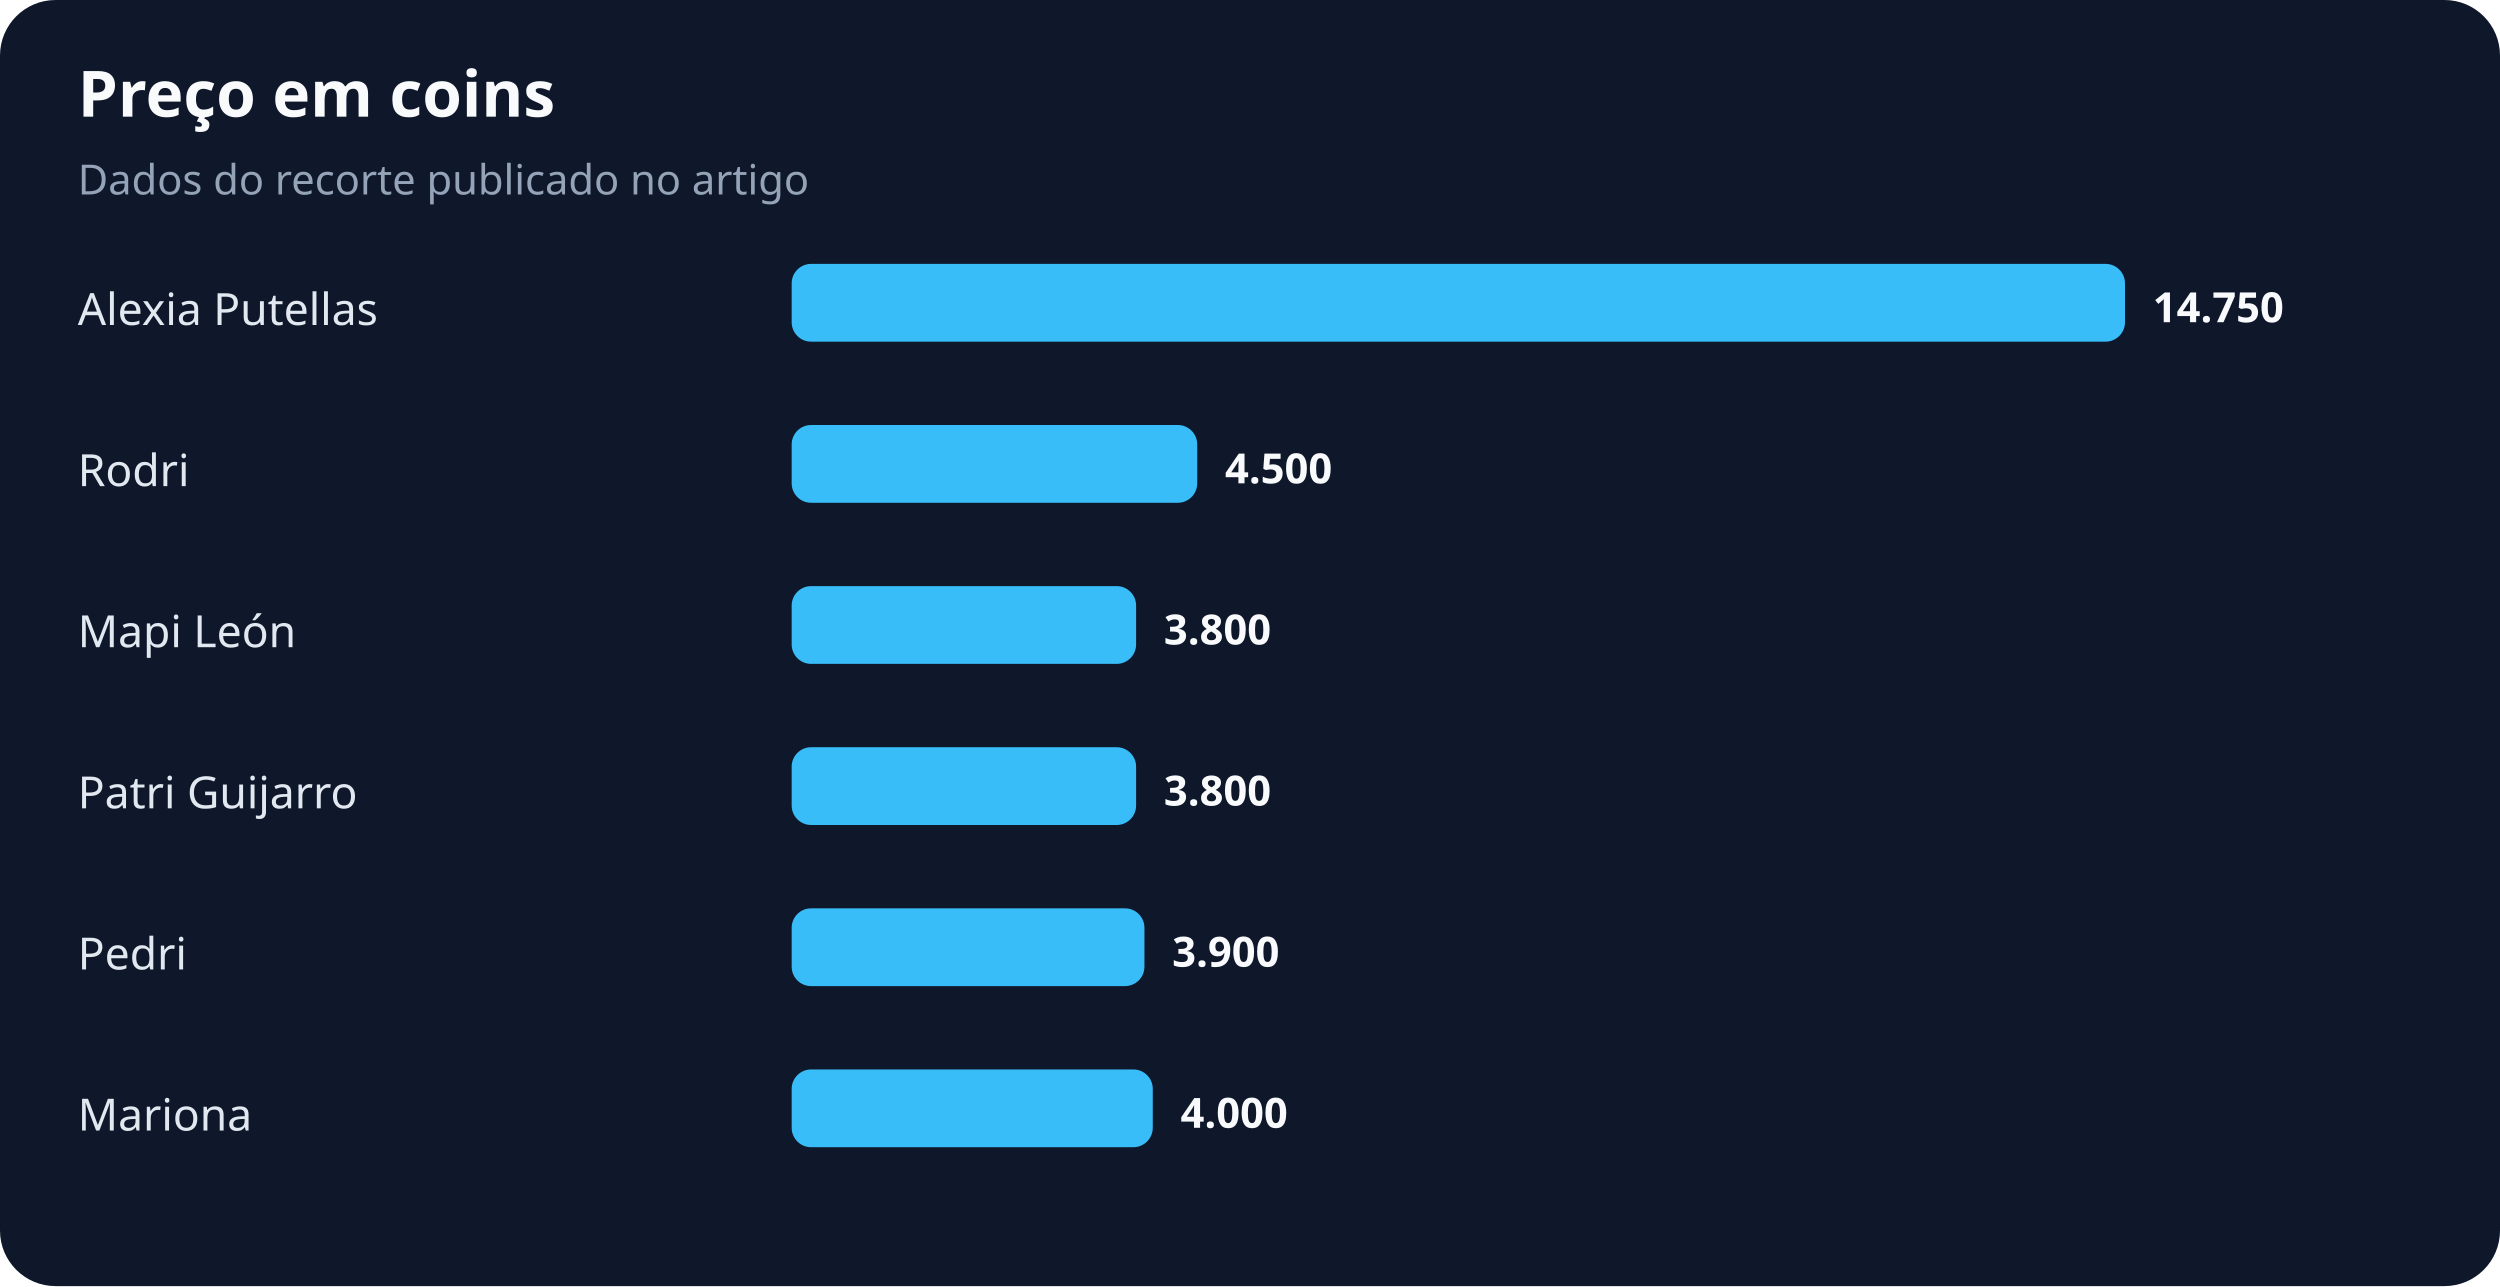
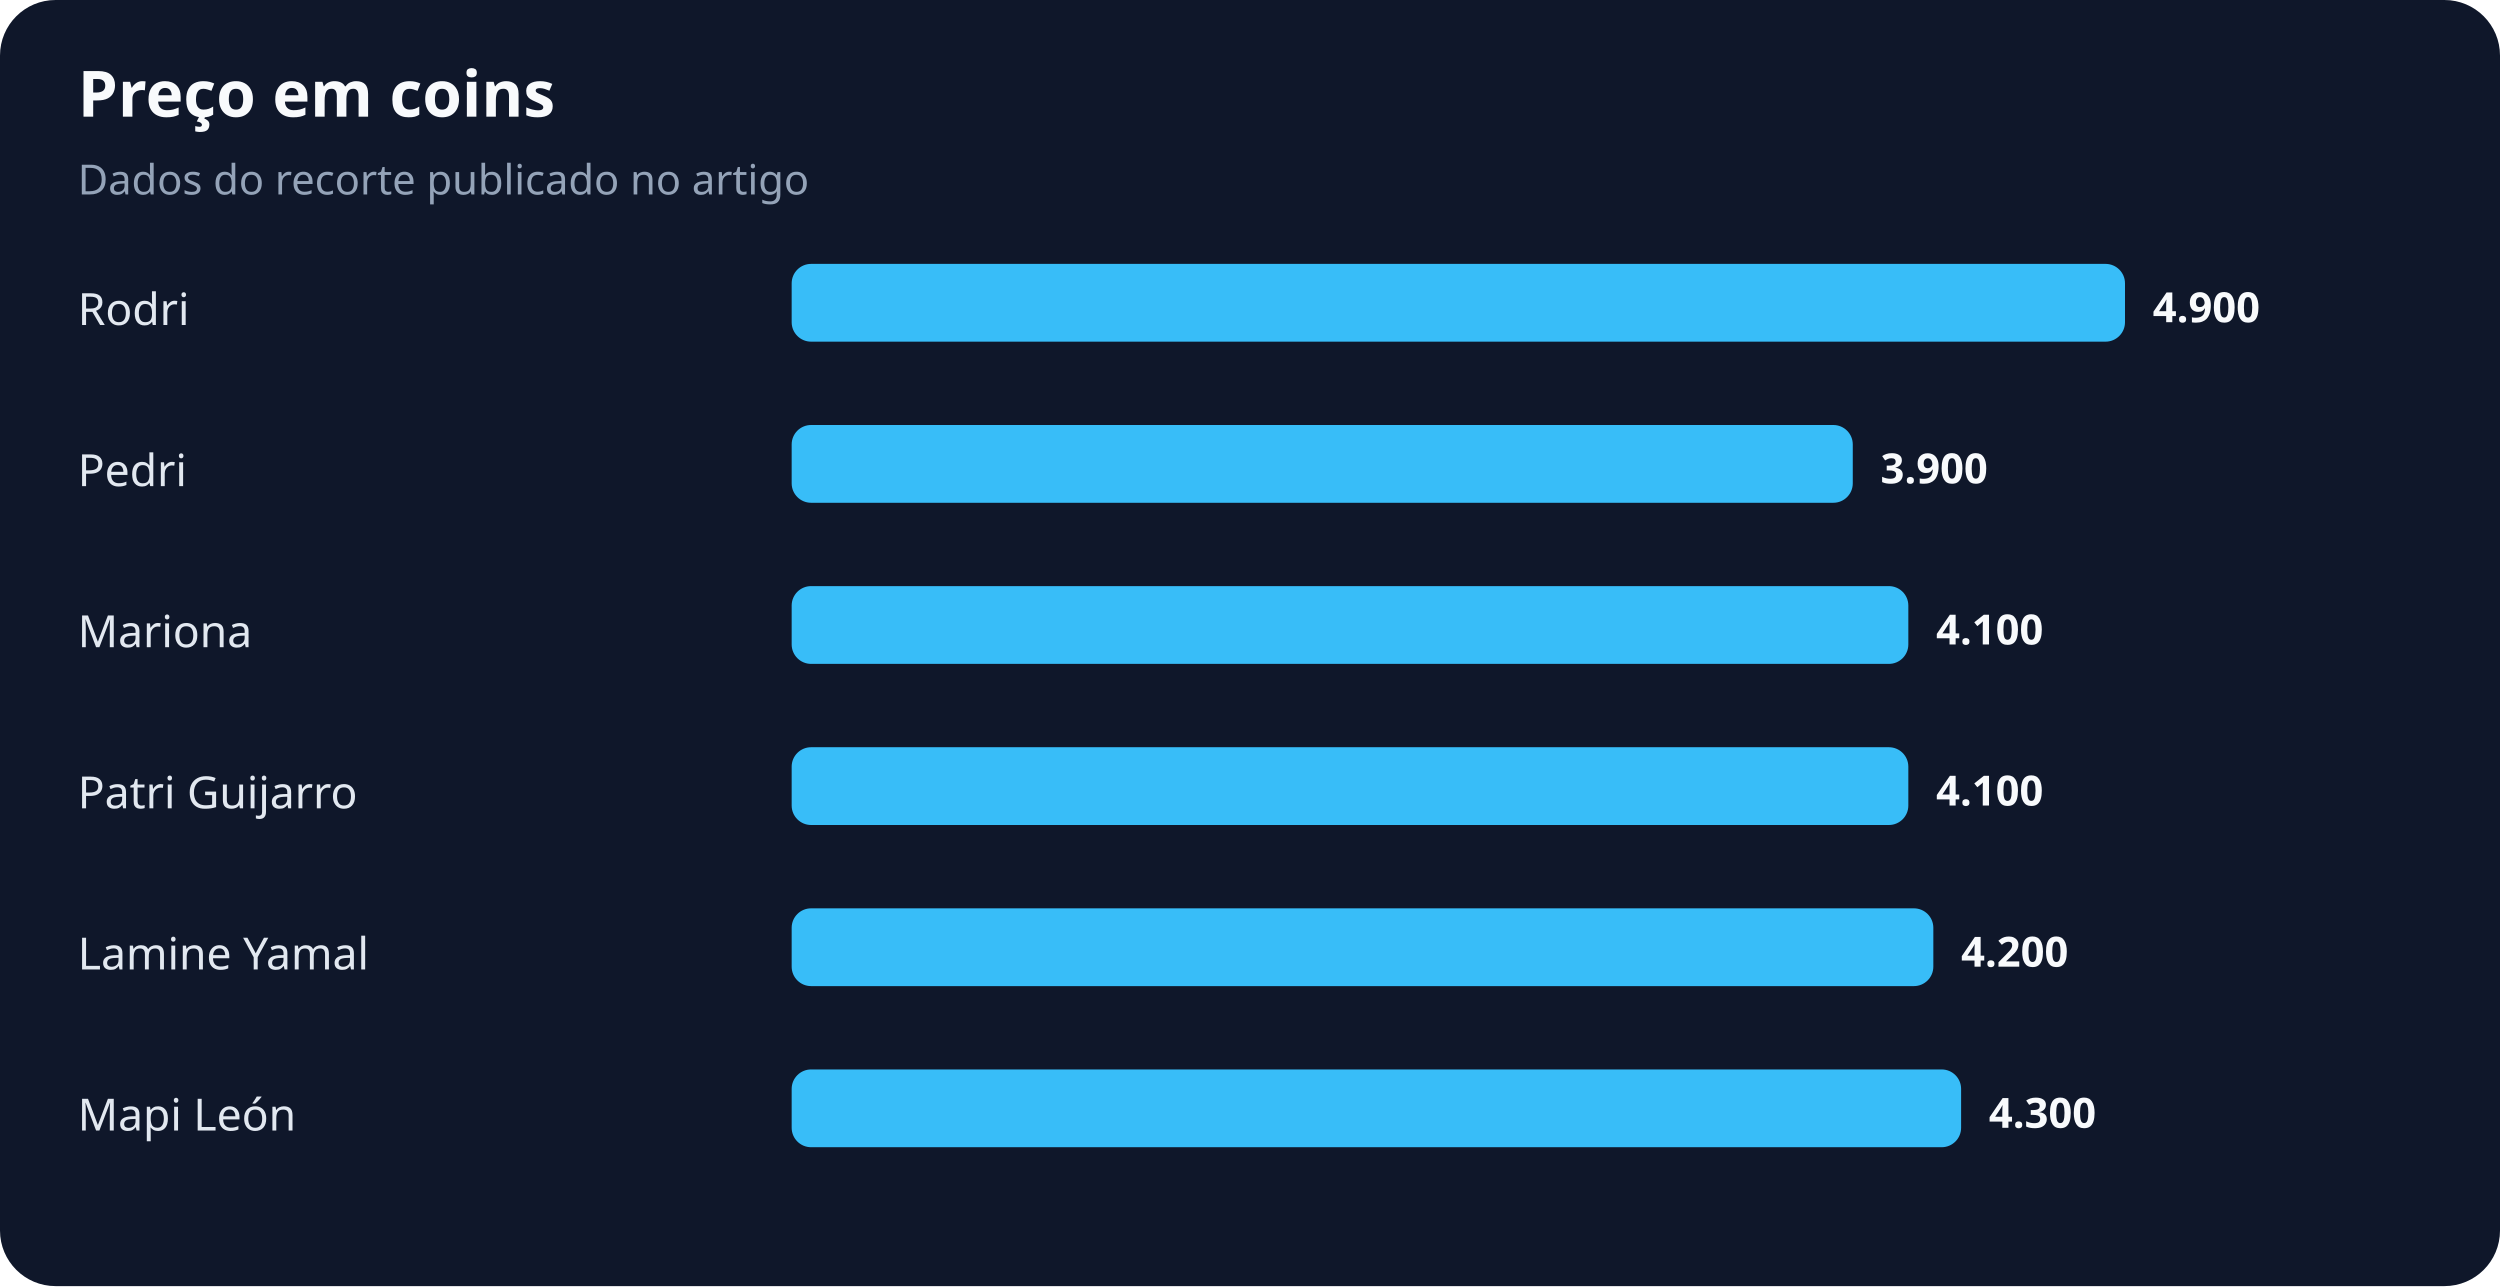
<svg xmlns="http://www.w3.org/2000/svg" width="900" height="463" viewBox="0 0 900 463" role="img" aria-labelledby="title desc">
  <rect width="100%" height="100%" rx="20" fill="#0f172a" />
  <text x="28" y="42" fill="#f8fafc" font-family="system-ui,sans-serif" font-size="23" font-weight="700">Preço em coins</text>
  <text x="28" y="70" fill="#94a3b8" font-family="system-ui,sans-serif" font-size="15">Dados do recorte publicado no artigo</text>
-   <text x="28" y="117" fill="#e2e8f0" font-family="system-ui,sans-serif" font-size="16">Alexia Putellas</text>
+   <text x="28" y="117" fill="#e2e8f0" font-family="system-ui,sans-serif" font-size="16">Rodri</text>
  <rect x="285" y="95" width="480" height="28" rx="7" fill="#38bdf8" />
-   <text x="775" y="116" fill="#f8fafc" font-family="system-ui,sans-serif" font-size="15" font-weight="700">14.750</text>
-   <text x="28" y="175" fill="#e2e8f0" font-family="system-ui,sans-serif" font-size="16">Rodri</text>
-   <rect x="285" y="153" width="146" height="28" rx="7" fill="#38bdf8" />
-   <text x="441" y="174" fill="#f8fafc" font-family="system-ui,sans-serif" font-size="15" font-weight="700">4.500</text>
-   <text x="28" y="233" fill="#e2e8f0" font-family="system-ui,sans-serif" font-size="16">Mapi León</text>
-   <rect x="285" y="211" width="124" height="28" rx="7" fill="#38bdf8" />
-   <text x="419" y="232" fill="#f8fafc" font-family="system-ui,sans-serif" font-size="15" font-weight="700">3.800</text>
+   <text x="775" y="116" fill="#f8fafc" font-family="system-ui,sans-serif" font-size="15" font-weight="700">4.900</text>
+   <text x="28" y="175" fill="#e2e8f0" font-family="system-ui,sans-serif" font-size="16">Pedri</text>
+   <rect x="285" y="153" width="382" height="28" rx="7" fill="#38bdf8" />
+   <text x="677" y="174" fill="#f8fafc" font-family="system-ui,sans-serif" font-size="15" font-weight="700">3.900</text>
+   <text x="28" y="233" fill="#e2e8f0" font-family="system-ui,sans-serif" font-size="16">Mariona</text>
+   <rect x="285" y="211" width="402" height="28" rx="7" fill="#38bdf8" />
+   <text x="697" y="232" fill="#f8fafc" font-family="system-ui,sans-serif" font-size="15" font-weight="700">4.100</text>
  <text x="28" y="291" fill="#e2e8f0" font-family="system-ui,sans-serif" font-size="16">Patri Guijarro</text>
-   <rect x="285" y="269" width="124" height="28" rx="7" fill="#38bdf8" />
-   <text x="419" y="290" fill="#f8fafc" font-family="system-ui,sans-serif" font-size="15" font-weight="700">3.800</text>
-   <text x="28" y="349" fill="#e2e8f0" font-family="system-ui,sans-serif" font-size="16">Pedri</text>
-   <rect x="285" y="327" width="127" height="28" rx="7" fill="#38bdf8" />
-   <text x="422" y="348" fill="#f8fafc" font-family="system-ui,sans-serif" font-size="15" font-weight="700">3.900</text>
-   <text x="28" y="407" fill="#e2e8f0" font-family="system-ui,sans-serif" font-size="16">Mariona</text>
-   <rect x="285" y="385" width="130" height="28" rx="7" fill="#38bdf8" />
-   <text x="425" y="406" fill="#f8fafc" font-family="system-ui,sans-serif" font-size="15" font-weight="700">4.000</text>
+   <rect x="285" y="269" width="402" height="28" rx="7" fill="#38bdf8" />
+   <text x="697" y="290" fill="#f8fafc" font-family="system-ui,sans-serif" font-size="15" font-weight="700">4.100</text>
+   <text x="28" y="349" fill="#e2e8f0" font-family="system-ui,sans-serif" font-size="16">Lamine Yamal</text>
+   <rect x="285" y="327" width="411" height="28" rx="7" fill="#38bdf8" />
+   <text x="706" y="348" fill="#f8fafc" font-family="system-ui,sans-serif" font-size="15" font-weight="700">4.200</text>
+   <text x="28" y="407" fill="#e2e8f0" font-family="system-ui,sans-serif" font-size="16">Mapi León</text>
+   <rect x="285" y="385" width="421" height="28" rx="7" fill="#38bdf8" />
+   <text x="716" y="406" fill="#f8fafc" font-family="system-ui,sans-serif" font-size="15" font-weight="700">4.300</text>
</svg>
